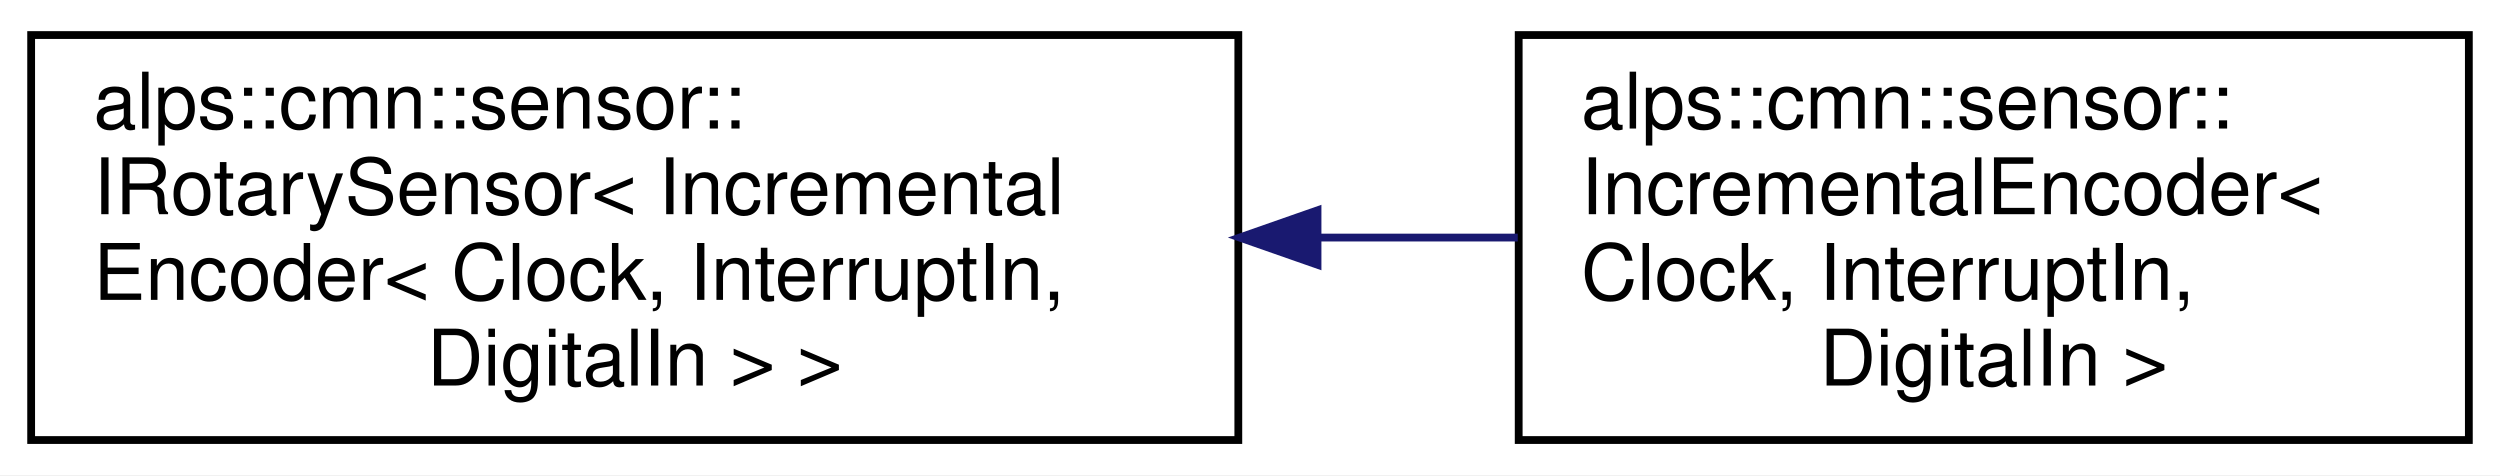
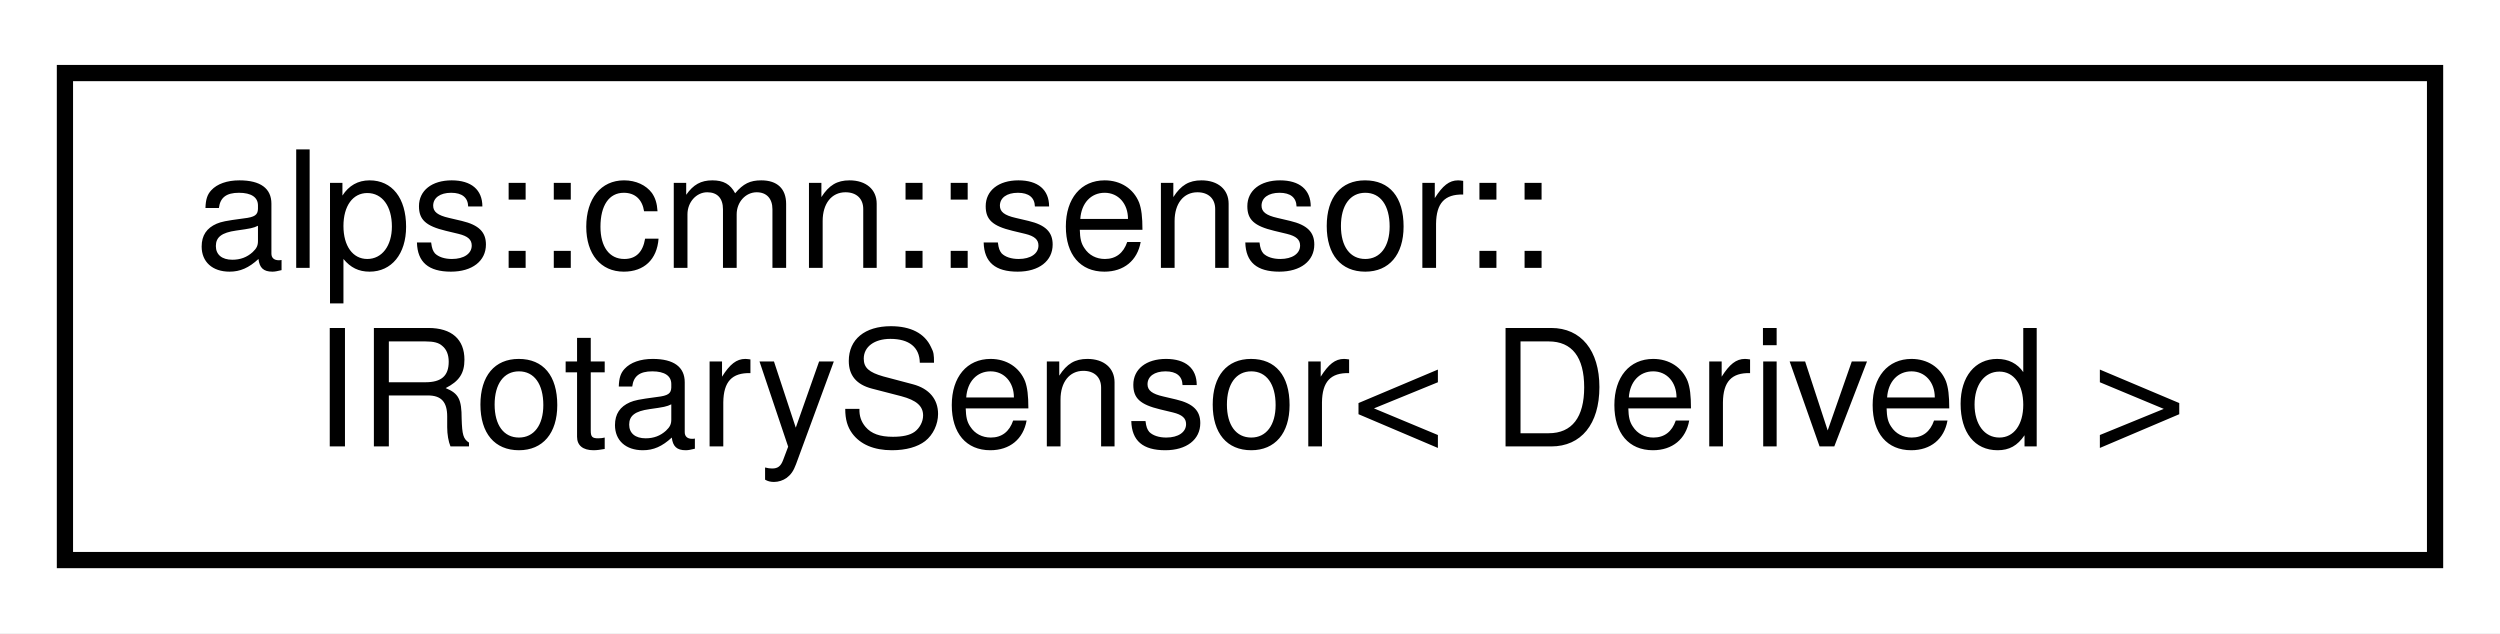
- <svg xmlns="http://www.w3.org/2000/svg" xmlns:xlink="http://www.w3.org/1999/xlink" width="321pt" height="61pt" viewBox="0.00 0.00 321.00 61.00">
-   <g id="graph0" class="graph" transform="scale(1 1) rotate(0) translate(4 57)">
-     <polygon fill="white" stroke="transparent" points="-4,4 -4,-57 317,-57 317,4 -4,4" />
+ <svg xmlns="http://www.w3.org/2000/svg" xmlns:xlink="http://www.w3.org/1999/xlink" width="154pt" height="39pt" viewBox="0.00 0.00 154.00 39.00">
+   <g id="graph0" class="graph" transform="scale(1 1) rotate(0) translate(4 35)">
+     <polygon fill="white" stroke="transparent" points="-4,4 -4,-35 150,-35 150,4 -4,4" />
    <g id="node1" class="node">
      <g id="a_node1">
-         <a xlink:href="classalps_1_1cmn_1_1sensor_1_1_i_rotary_sensor.html" target="_top" xlink:title=" ">
-           <polygon fill="white" stroke="black" points="0,-0.5 0,-52.5 155,-52.5 155,-0.5 0,-0.5" />
-           <text text-anchor="start" x="8" y="-40.5" font-family="Helvetica,sans-Serif" font-size="10.00">alps::cmn::sensor::</text>
-           <text text-anchor="start" x="8" y="-29.5" font-family="Helvetica,sans-Serif" font-size="10.00">IRotarySensor&lt; Incremental</text>
-           <text text-anchor="start" x="8" y="-18.5" font-family="Helvetica,sans-Serif" font-size="10.00">Encoder&lt; Clock, InterruptIn,</text>
-           <text text-anchor="middle" x="77.5" y="-7.5" font-family="Helvetica,sans-Serif" font-size="10.00"> DigitalIn &gt; &gt;</text>
+         <a xlink:href="classalps_1_1cmn_1_1sensor_1_1_i_rotary_sensor.html" target="_top" xlink:title="回転センサーのインタフェース">
+           <polygon fill="white" stroke="black" points="0,-0.5 0,-30.5 146,-30.5 146,-0.5 0,-0.5" />
+           <text text-anchor="start" x="8" y="-18.5" font-family="Helvetica,sans-Serif" font-size="10.00">alps::cmn::sensor::</text>
+           <text text-anchor="middle" x="73" y="-7.5" font-family="Helvetica,sans-Serif" font-size="10.00">IRotarySensor&lt; Derived &gt;</text>
        </a>
      </g>
    </g>
-     <g id="node2" class="node">
-       <g id="a_node2">
-         <a xlink:href="classalps_1_1cmn_1_1sensor_1_1_incremental_encoder.html" target="_top" xlink:title="A相B相からなるインクリメンタルエンコーダ">
-           <polygon fill="white" stroke="black" points="191,-0.5 191,-52.5 313,-52.5 313,-0.5 191,-0.5" />
-           <text text-anchor="start" x="199" y="-40.5" font-family="Helvetica,sans-Serif" font-size="10.00">alps::cmn::sensor::</text>
-           <text text-anchor="start" x="199" y="-29.5" font-family="Helvetica,sans-Serif" font-size="10.00">IncrementalEncoder&lt;</text>
-           <text text-anchor="start" x="199" y="-18.5" font-family="Helvetica,sans-Serif" font-size="10.00"> Clock, InterruptIn,</text>
-           <text text-anchor="middle" x="252" y="-7.5" font-family="Helvetica,sans-Serif" font-size="10.00"> DigitalIn &gt;</text>
-         </a>
-       </g>
-     </g>
-     <g id="edge1" class="edge">
-       <path fill="none" stroke="midnightblue" d="M165.3,-26.5C173.95,-26.5 182.59,-26.5 190.88,-26.5" />
-       <polygon fill="midnightblue" stroke="midnightblue" points="165.17,-23 155.17,-26.5 165.17,-30 165.17,-23" />
-     </g>
  </g>
</svg>
